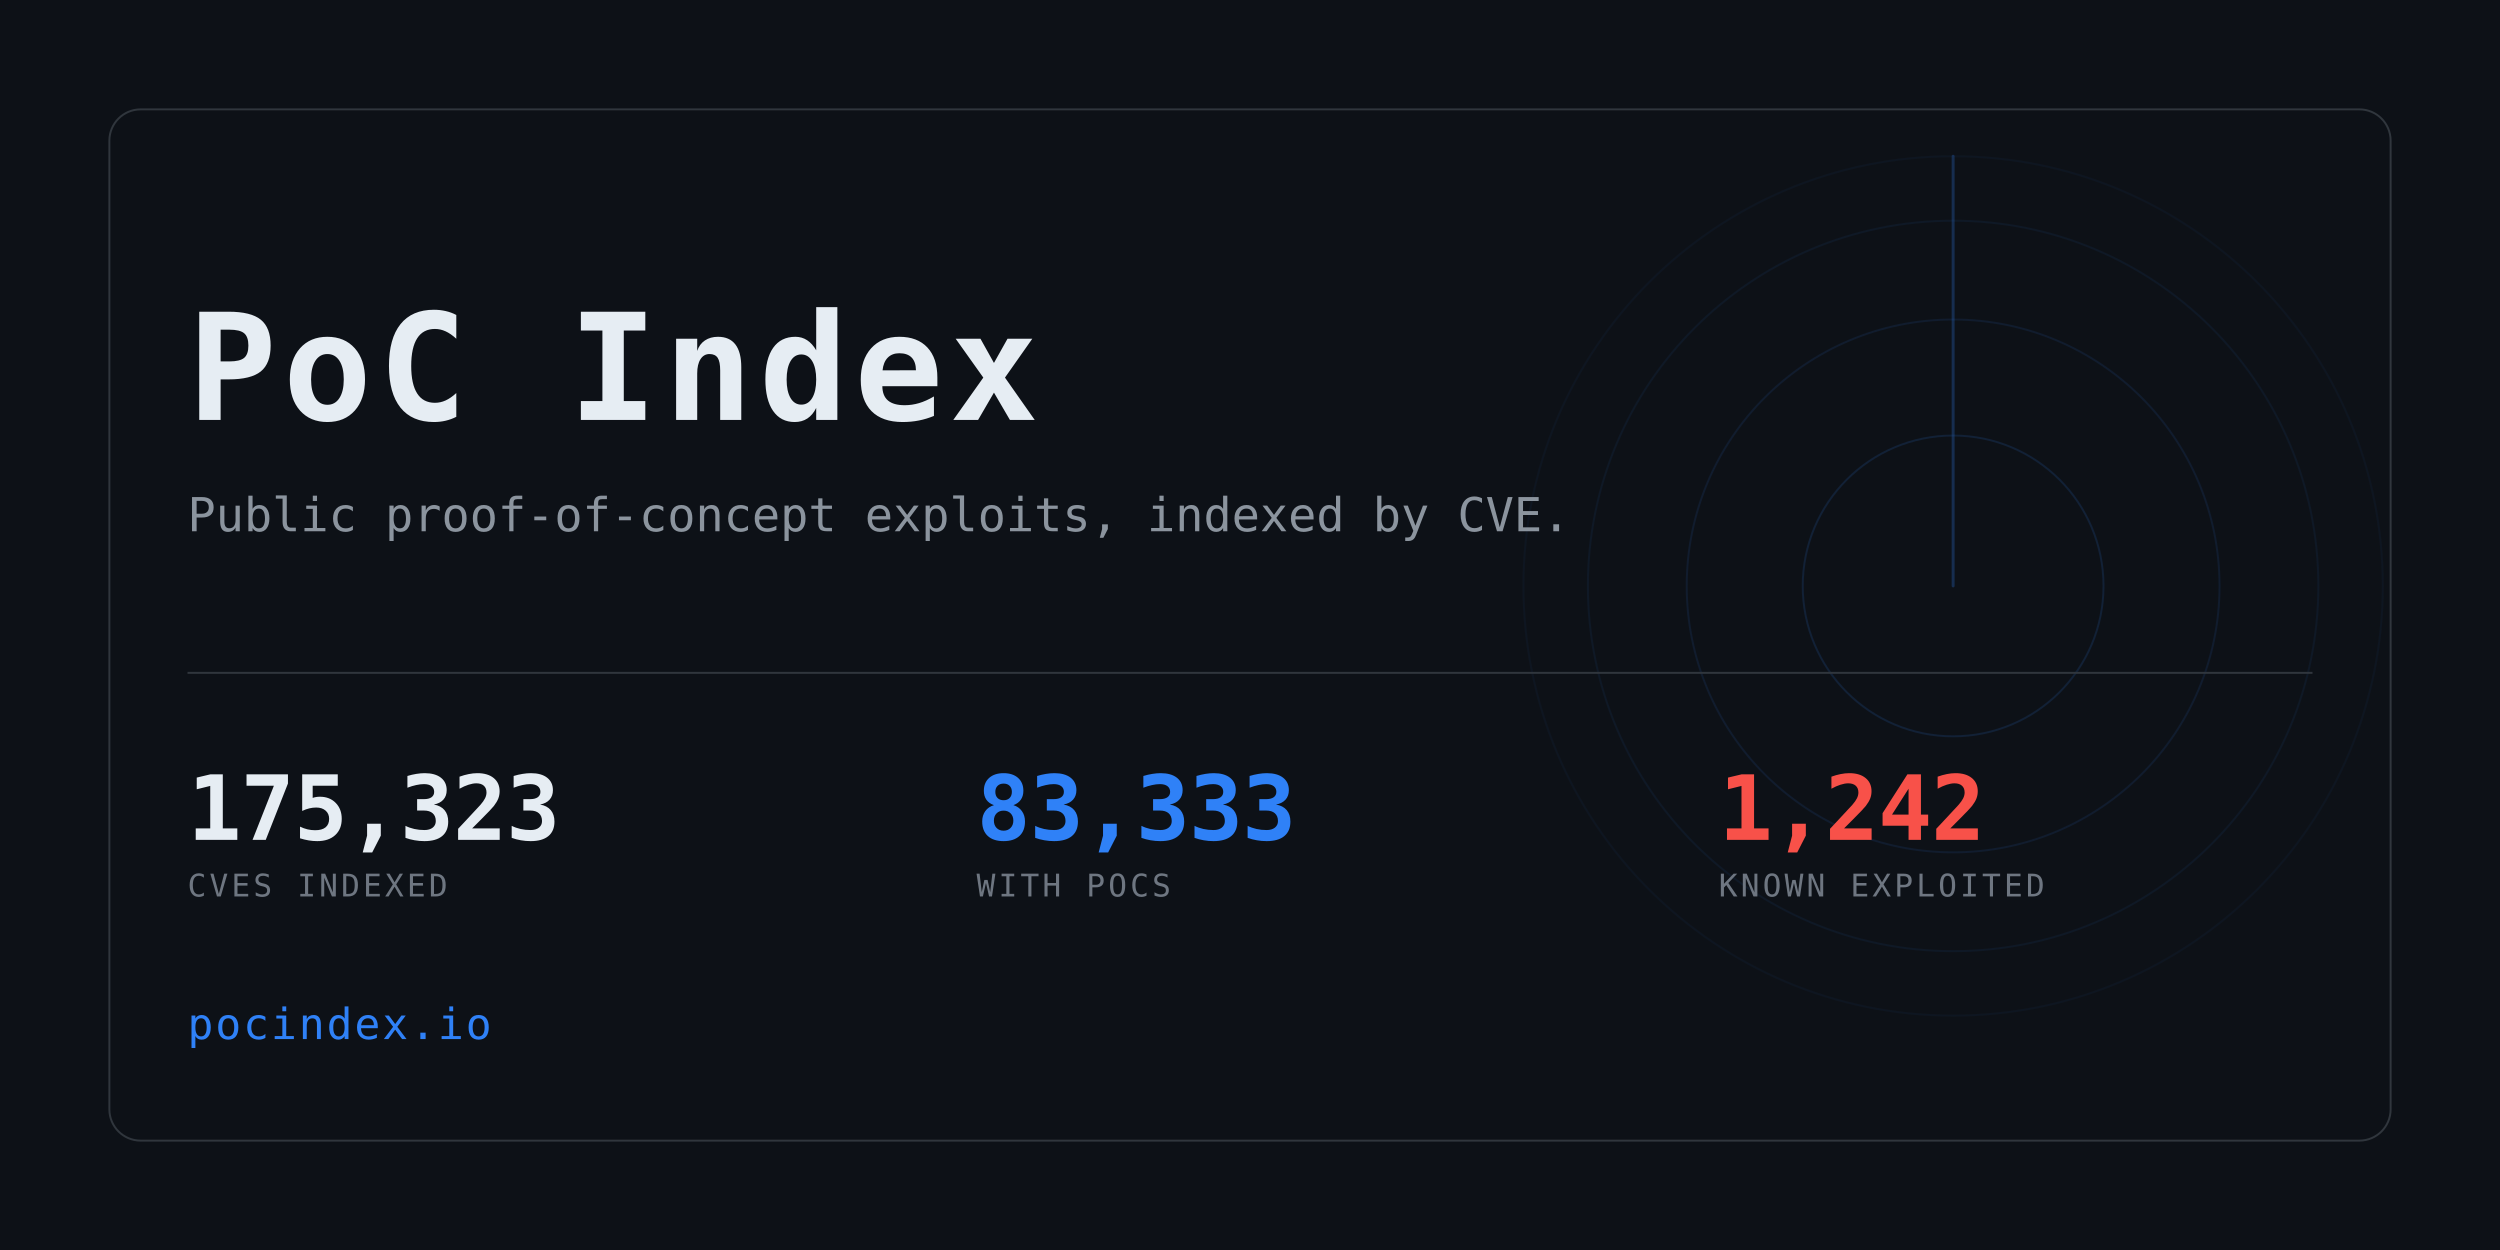
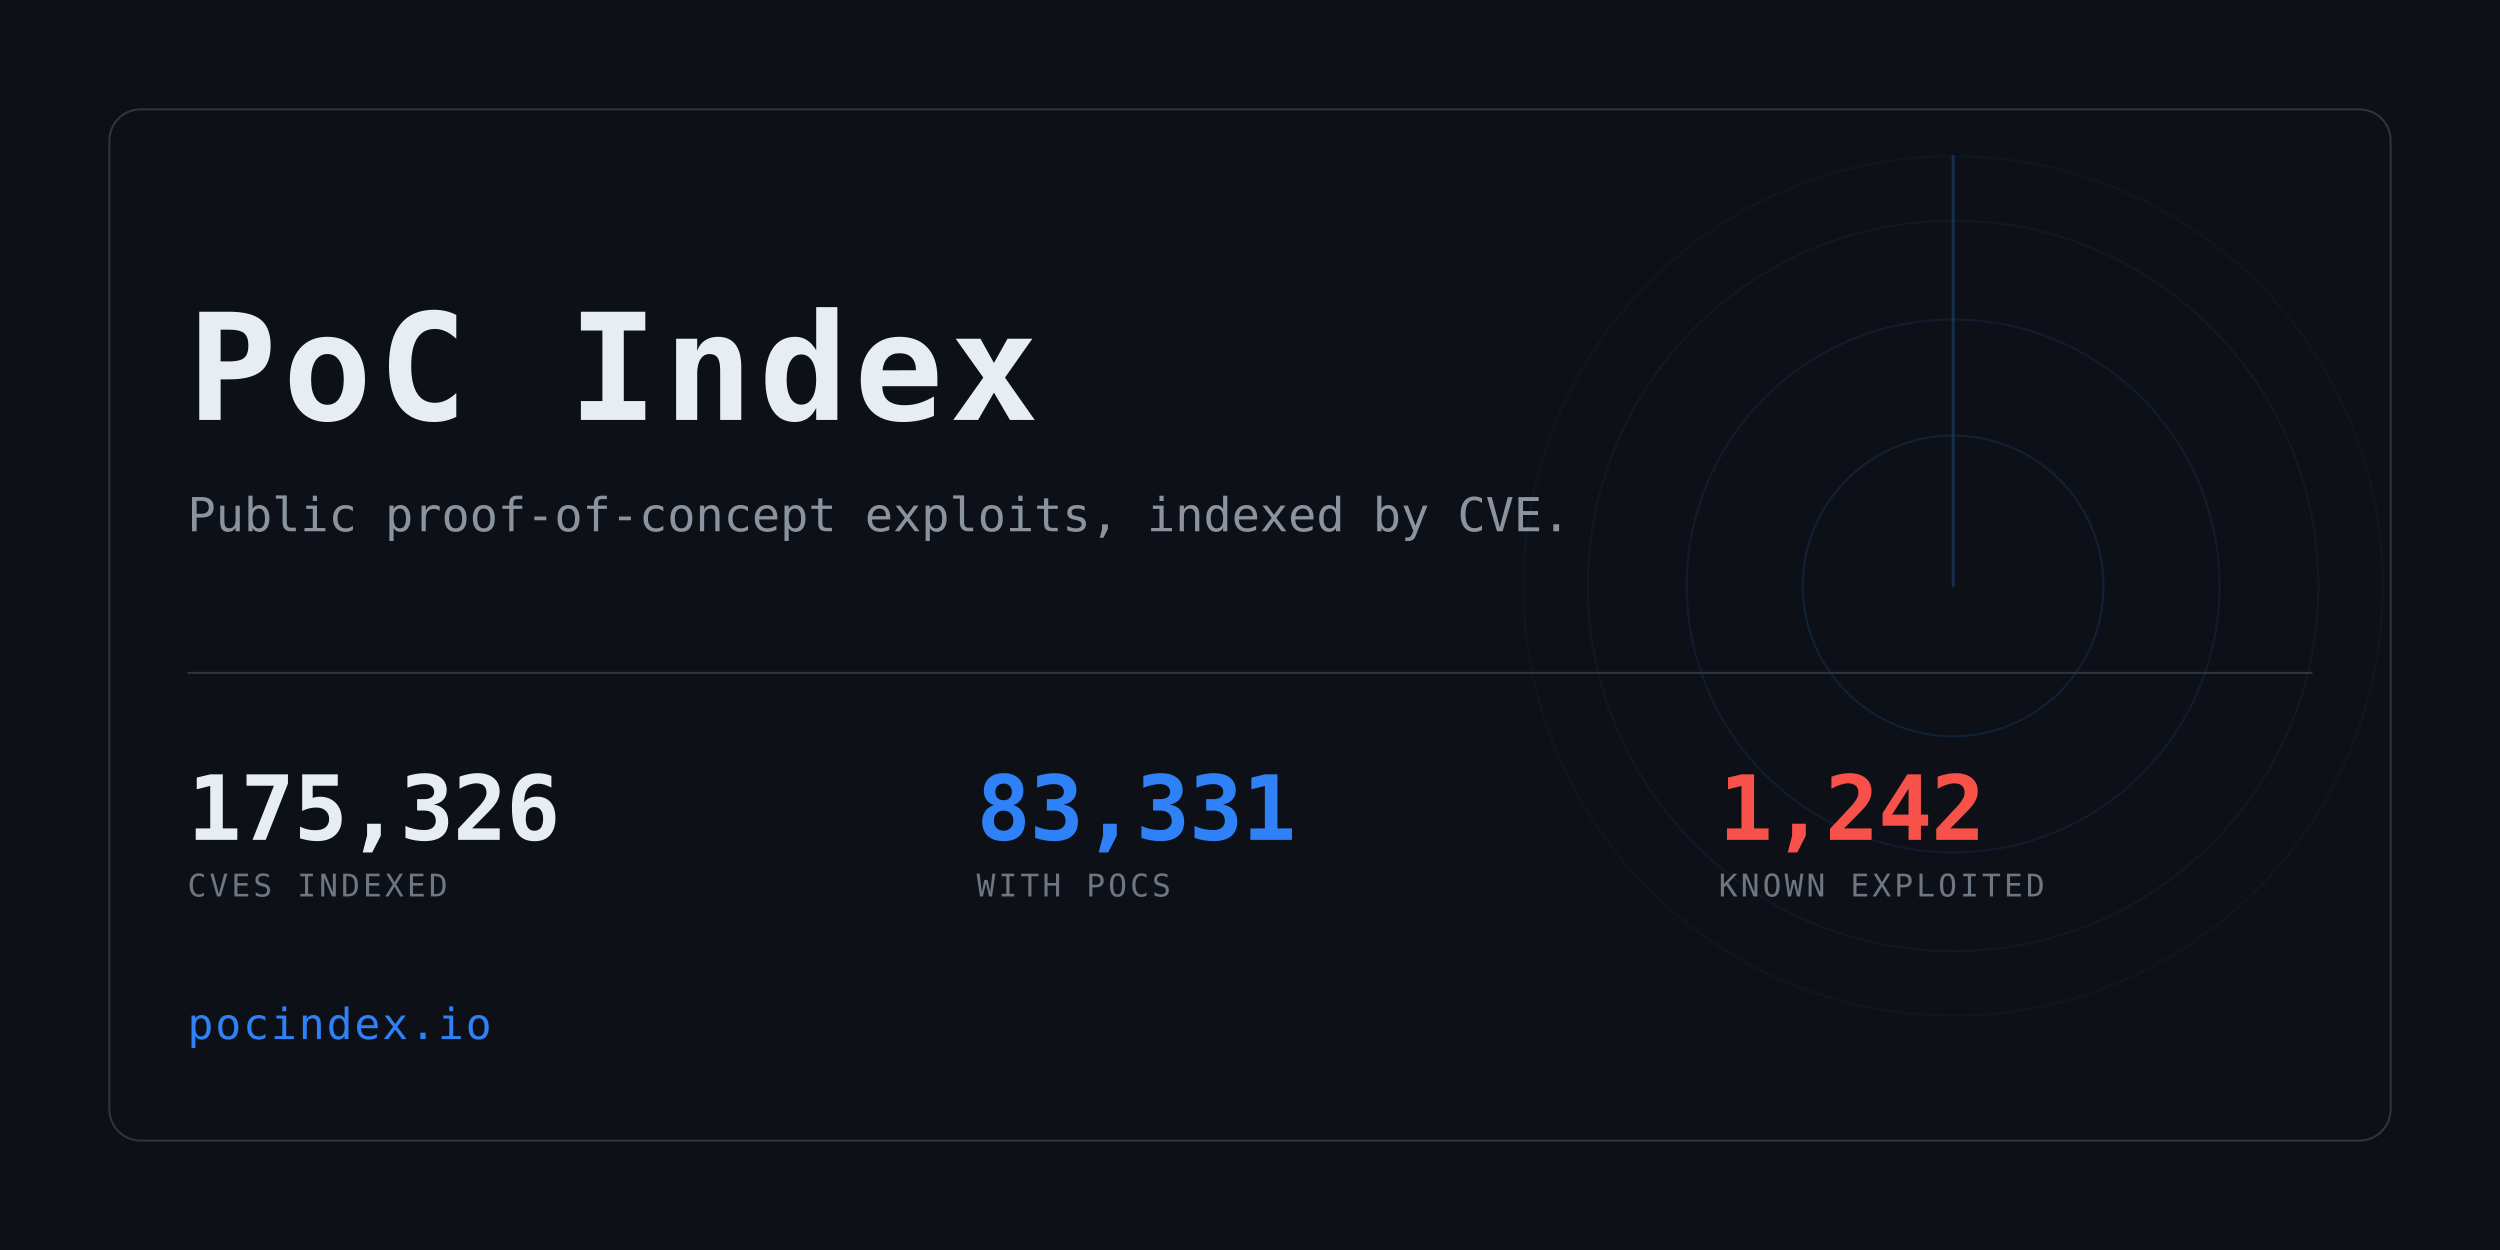
<svg xmlns="http://www.w3.org/2000/svg" width="1280" height="640" viewBox="0 0 1280 640" role="img" aria-label="PoC Index">
  <clipPath id="card">
    <rect x="56" y="56" width="1168" height="528" rx="16" />
  </clipPath>
  <rect width="1280" height="640" fill="#0d1117" />
  <g clip-path="url(#card)" opacity="0.6">
    <g>
      <circle cx="1000" cy="300" r="77.0" fill="none" stroke="#2f81f7" stroke-width="1" opacity="0.234" />
      <circle cx="1000" cy="300" r="136.4" fill="none" stroke="#2f81f7" stroke-width="1" opacity="0.169" />
      <circle cx="1000" cy="300" r="187.0" fill="none" stroke="#2f81f7" stroke-width="1" opacity="0.117" />
      <circle cx="1000" cy="300" r="220.0" fill="none" stroke="#2f81f7" stroke-width="1" opacity="0.078" />
      <line x1="1000" y1="300" x2="1000" y2="80.0" stroke="#2f81f7" stroke-width="1.5" stroke-linecap="round" opacity="0.416">
        <animateTransform attributeName="transform" type="rotate" from="0 1000 300" to="360 1000 300" dur="8s" repeatCount="indefinite" />
      </line>
    </g>
  </g>
  <rect x="56" y="56" width="1168" height="528" rx="16" fill="none" stroke="#30363d" />
  <text x="96" y="215" font-family="ui-monospace,SFMono-Regular,Menlo,Consolas,monospace" font-size="76" font-weight="700" fill="#e6edf3" letter-spacing="3">PoC Index</text>
  <text x="96" y="272" font-family="ui-monospace,SFMono-Regular,Menlo,Consolas,monospace" font-size="24" fill="#8b949e">
    Public proof-of-concept exploits, indexed by CVE.</text>
  <rect x="96" y="344" width="1088" height="1" fill="#30363d" />
-   <text x="96" y="430" font-family="ui-monospace,SFMono-Regular,Menlo,Consolas,monospace" font-size="46" font-weight="700" fill="#e6edf3" letter-spacing="-0.5">175,323</text>
+   <text x="96" y="430" font-family="ui-monospace,SFMono-Regular,Menlo,Consolas,monospace" font-size="46" font-weight="700" fill="#e6edf3" letter-spacing="-0.5">175,326</text>
  <text x="96" y="459" font-family="ui-monospace,SFMono-Regular,Menlo,Consolas,monospace" font-size="16" fill="#6e7681" letter-spacing="1.6">CVES INDEXED</text>
-   <text x="500" y="430" font-family="ui-monospace,SFMono-Regular,Menlo,Consolas,monospace" font-size="46" font-weight="700" fill="#2f81f7" letter-spacing="-0.5">83,333</text>
+   <text x="500" y="430" font-family="ui-monospace,SFMono-Regular,Menlo,Consolas,monospace" font-size="46" font-weight="700" fill="#2f81f7" letter-spacing="-0.5">83,331</text>
  <text x="500" y="459" font-family="ui-monospace,SFMono-Regular,Menlo,Consolas,monospace" font-size="16" fill="#6e7681" letter-spacing="1.6">WITH POCS</text>
  <text x="880" y="430" font-family="ui-monospace,SFMono-Regular,Menlo,Consolas,monospace" font-size="46" font-weight="700" fill="#f85149" letter-spacing="-0.5">1,242</text>
  <text x="880" y="459" font-family="ui-monospace,SFMono-Regular,Menlo,Consolas,monospace" font-size="16" fill="#6e7681" letter-spacing="1.6">KNOWN EXPLOITED</text>
  <text x="96" y="532" font-family="ui-monospace,SFMono-Regular,Menlo,Consolas,monospace" font-size="22" fill="#2f81f7" letter-spacing="1">pocindex.io</text>
</svg>
